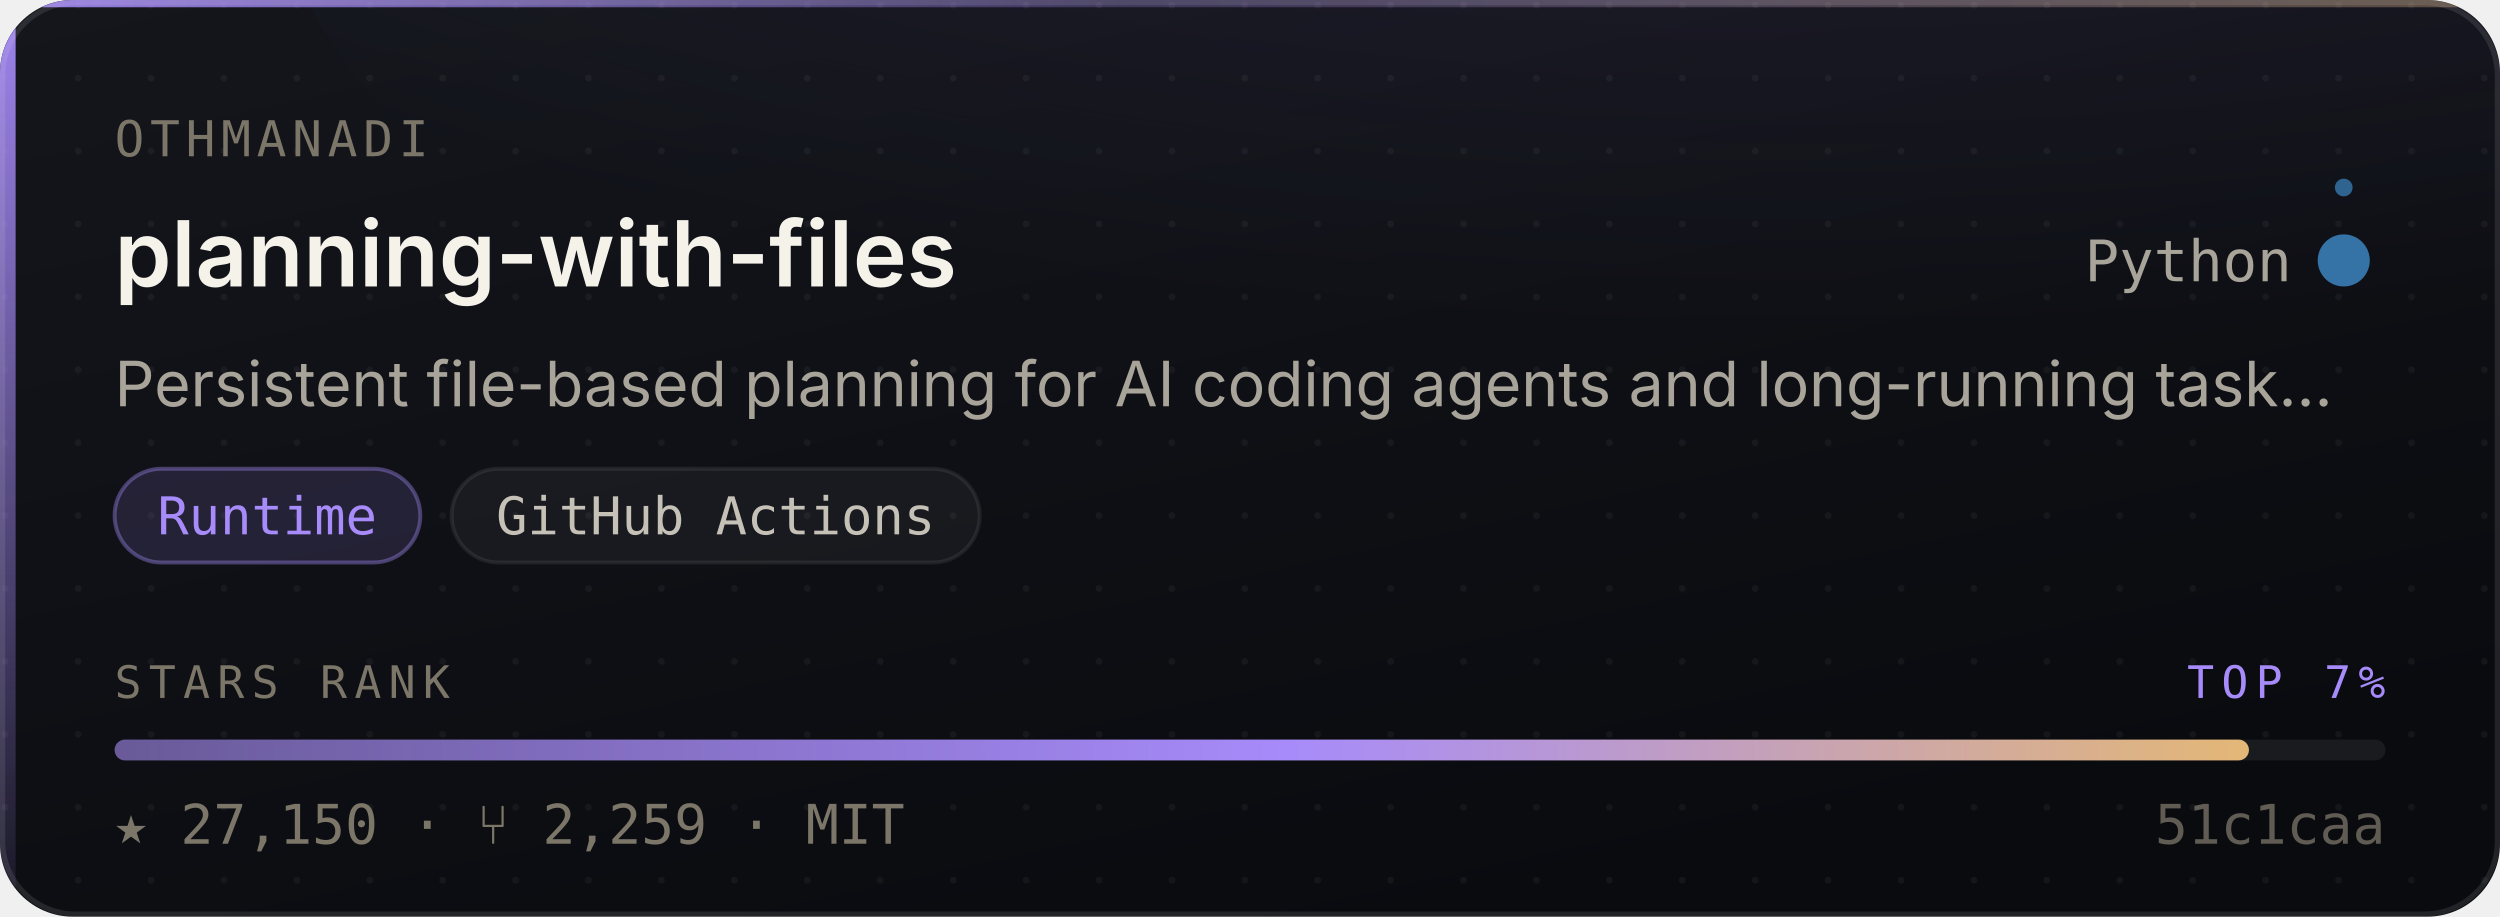
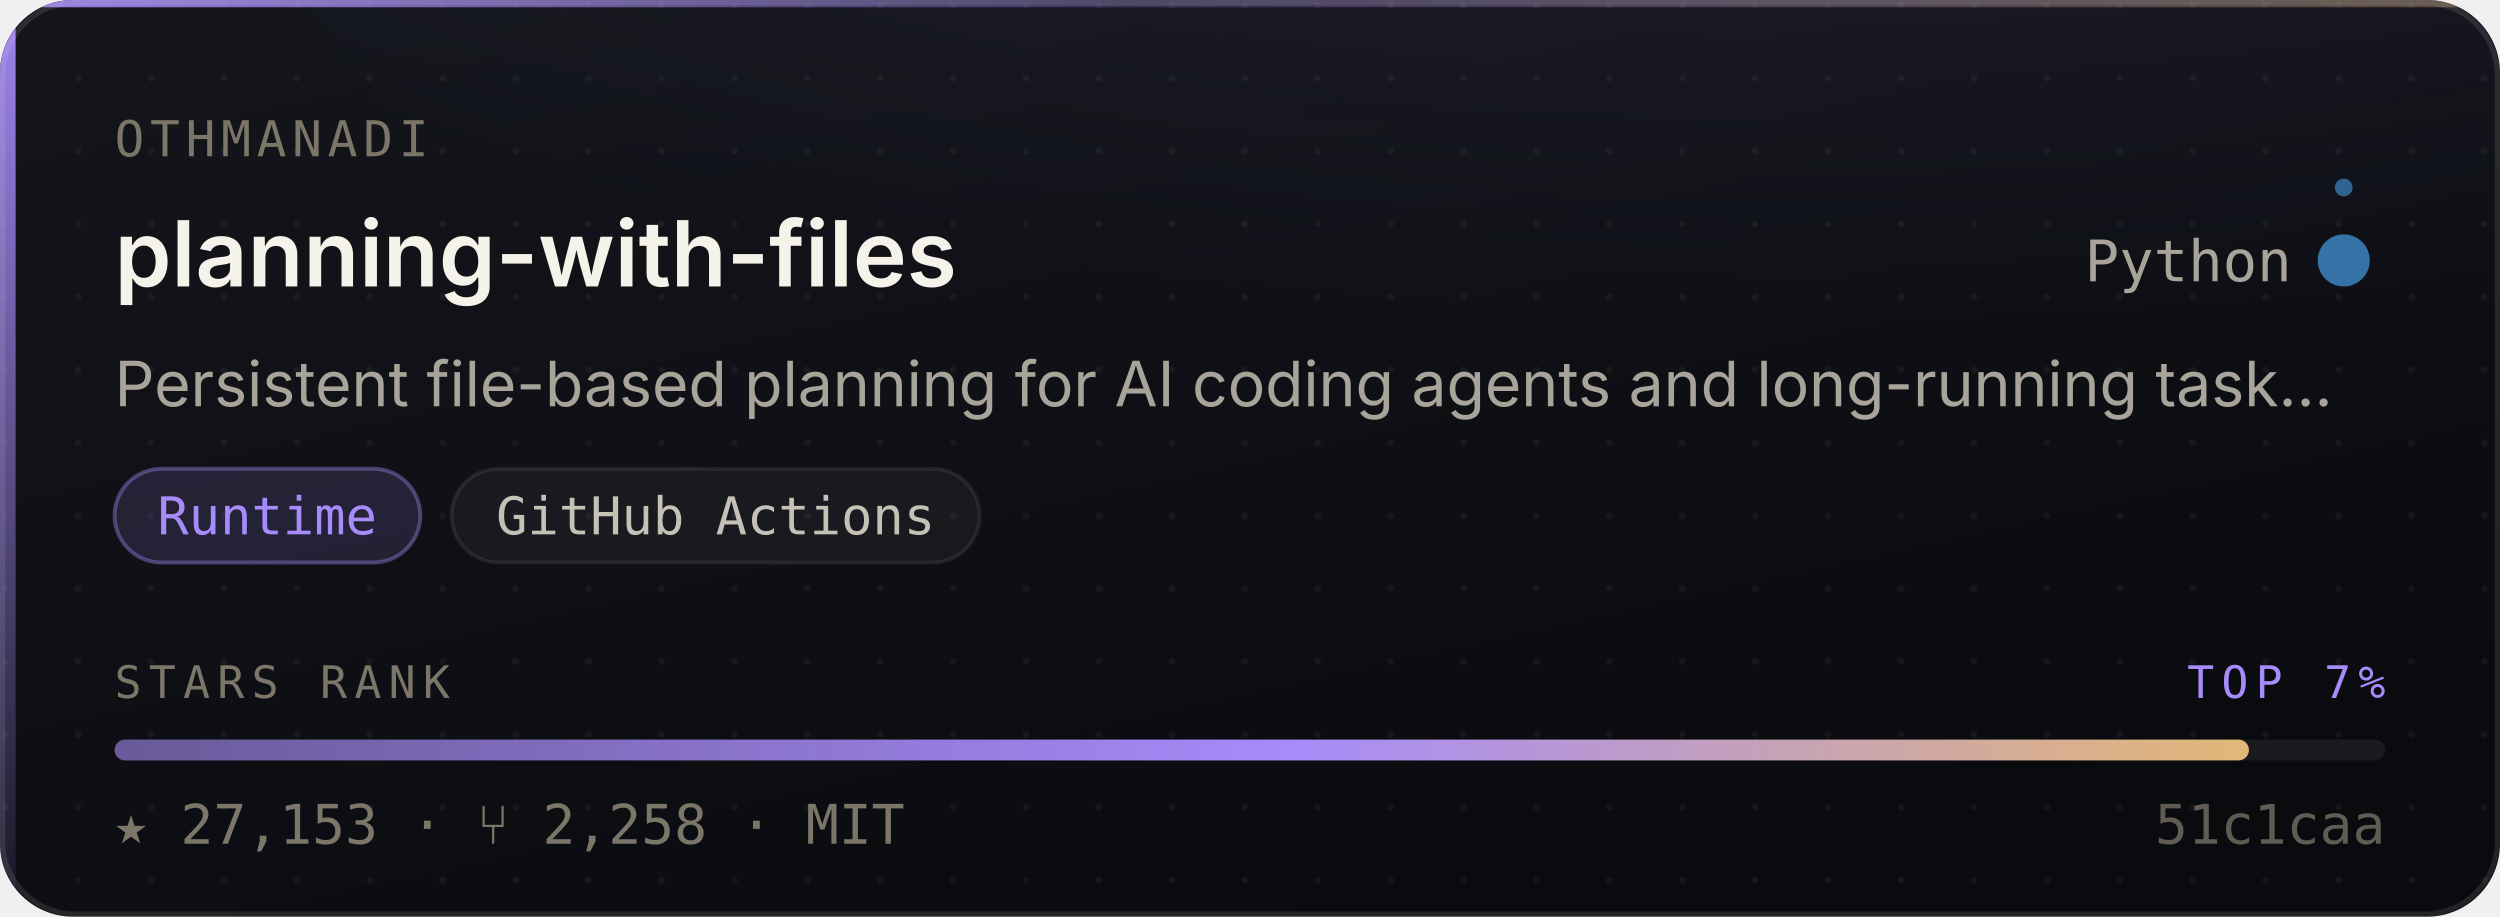
- <svg xmlns="http://www.w3.org/2000/svg" width="480" height="176" viewBox="0 0 480 176" role="img" aria-label="OthmanAdi/planning-with-files — Runtime, 27,150 stars, top 7% of this corpus">
+ <svg xmlns="http://www.w3.org/2000/svg" width="480" height="176" viewBox="0 0 480 176" role="img" aria-label="OthmanAdi/planning-with-files — Runtime, 27,153 stars, top 7% of this corpus">
  <style>
    /* Motion is additive decoration. With reduced motion requested the whole
       motion layer is hidden and the card is still complete and correct. */
    @media (prefers-reduced-motion: reduce){ .mo{ display:none } }
  </style>
  <defs>
    <linearGradient id="surface" x1="0" y1="0" x2="0.6" y2="1">
      <stop offset="0" stop-color="#14161C" />
      <stop offset="1" stop-color="#0A0B0F" />
    </linearGradient>
    <linearGradient id="edge" x1="0" y1="0" x2="1" y2="0">
      <stop offset="0" stop-color="#A78BFA" stop-opacity="0.9" />
      <stop offset="0.45" stop-color="#A78BFA" stop-opacity="0.25" />
      <stop offset="1" stop-color="#E3B778" stop-opacity="0.35" />
    </linearGradient>
    <linearGradient id="rail" x1="0" y1="0" x2="0" y2="1">
      <stop offset="0" stop-color="#A78BFA" stop-opacity="0.95" />
      <stop offset="1" stop-color="#A78BFA" stop-opacity="0.06" />
    </linearGradient>
    <radialGradient id="glow" cx="0.5" cy="0" r="0.85">
      <stop offset="0" stop-color="#A78BFA" stop-opacity="0.20" />
      <stop offset="1" stop-color="#A78BFA" stop-opacity="0" />
    </radialGradient>
    <linearGradient id="sheen" x1="0" y1="0" x2="1" y2="0">
      <stop offset="0" stop-color="#ffffff" stop-opacity="0" />
      <stop offset="0.5" stop-color="#ffffff" stop-opacity="0.055" />
      <stop offset="1" stop-color="#ffffff" stop-opacity="0" />
    </linearGradient>
    <linearGradient id="rankFill" x1="0" y1="0" x2="1" y2="0">
      <stop offset="0" stop-color="rgba(167,139,250,0.55)" />
      <stop offset="0.55" stop-color="#A78BFA" />
      <stop offset="1" stop-color="#E3B778" />
    </linearGradient>
    <pattern id="dots" width="14" height="14" patternUnits="userSpaceOnUse">
      <circle cx="1" cy="1" r="0.65" fill="#ffffff" opacity="0.045" />
    </pattern>
    <clipPath id="frame">
      <rect x="0" y="0" width="480" height="176" rx="14" />
    </clipPath>
  </defs>
  <g clip-path="url(#frame)">
    <rect width="480" height="176" fill="url(#surface)" />
    <rect width="480" height="176" fill="url(#dots)" />
    <ellipse cx="345.6" cy="-40" rx="297.6" ry="150" fill="url(#glow)" />
    <rect x="0" y="0" width="3" height="176" fill="url(#rail)" />
    <rect x="0" y="0" width="480" height="1.4" fill="url(#edge)" />
  </g>
  <rect x="0.5" y="0.5" width="479" height="175" rx="14" fill="none" stroke="rgba(255,255,255,0.10)" stroke-width="1" />
  <g class="mo" clip-path="url(#frame)">
    <rect x="-150" y="0" width="130" height="176" fill="url(#sheen)">
      <animate attributeName="x" values="-150;500" dur="5.5s" repeatCount="indefinite" />
    </rect>
    <circle r="2.6" fill="#A78BFA" opacity="0">
      <animateMotion dur="3.4s" repeatCount="indefinite" calcMode="linear" keyPoints="0.04;0.96" keyTimes="0;1" path="M1.5 0 L1.5 176" />
      <animate attributeName="opacity" values="0;0.95;0.95;0" keyTimes="0;0.12;0.82;1" dur="3.4s" repeatCount="indefinite" />
    </circle>
  </g>
  <text x="22" y="30" font-size="9.5" letter-spacing="1.1" fill="#7C7669" font-family="ui-monospace,SFMono-Regular,'SF Mono',Menlo,monospace">OTHMANADI</text>
  <text x="22" y="55" font-size="17.5" font-weight="600" fill="#F5F2EA" font-family="-apple-system,BlinkMacSystemFont,'Segoe UI',Inter,Helvetica,Arial,sans-serif">planning-with-files</text>
  <text x="440" y="54" font-size="11" fill="#A9A49A" text-anchor="end" font-family="ui-monospace,SFMono-Regular,'SF Mono',Menlo,monospace">Python</text>
  <circle cx="450" cy="50" r="4.5" fill="#3572A5" />
  <g class="mo">
    <g>
      <animateTransform attributeName="transform" type="rotate" from="0 450 50" to="360 450 50" dur="7s" repeatCount="indefinite" />
      <circle cx="450" cy="36" r="1.7" fill="#3572A5" opacity="0.85" />
    </g>
    <circle cx="450" cy="50" r="4.5" fill="none" stroke="#3572A5" stroke-width="1">
      <animate attributeName="r" values="4.5;11;4.5" dur="4s" repeatCount="indefinite" />
      <animate attributeName="stroke-opacity" values="0.5;0;0.5" dur="4s" repeatCount="indefinite" />
    </circle>
  </g>
  <text x="22" y="78" font-size="12" fill="#A9A49A" font-family="-apple-system,BlinkMacSystemFont,'Segoe UI',Inter,Helvetica,Arial,sans-serif">Persistent file-based planning for AI coding agents and long-running task…</text>
  <rect x="22.0" y="90" width="58.7" height="18" rx="9" fill="rgba(167,139,250,0.14)" stroke="rgba(167,139,250,0.38)" stroke-width="0.75" />
  <text x="51.3" y="102.6" font-size="10" fill="#A78BFA" text-anchor="middle" font-family="ui-monospace,SFMono-Regular,'SF Mono',Menlo,monospace">Runtime</text>
  <rect x="86.7" y="90" width="101.4" height="18" rx="9" fill="rgba(255,255,255,0.045)" stroke="rgba(255,255,255,0.075)" stroke-width="0.75" />
  <text x="137.4" y="102.6" font-size="10" fill="#C6C1B7" text-anchor="middle" font-family="ui-monospace,SFMono-Regular,'SF Mono',Menlo,monospace">GitHub Actions</text>
  <text x="22" y="134" font-size="8.6" letter-spacing="1.4" fill="#7C7669" font-family="ui-monospace,SFMono-Regular,'SF Mono',Menlo,monospace">STARS RANK</text>
  <text x="458" y="134" font-size="8.6" letter-spacing="1.4" fill="#A78BFA" text-anchor="end" font-family="ui-monospace,SFMono-Regular,'SF Mono',Menlo,monospace">TOP 7%</text>
  <rect x="22" y="142" width="436" height="4" rx="2" fill="rgba(255,255,255,0.07)" />
  <rect x="22" y="142" width="409.8" height="4" rx="2" fill="url(#rankFill)">
    <animate attributeName="width" from="0" to="409.8" dur="1.1s" fill="freeze" calcMode="spline" keySplines="0.16 1 0.3 1" keyTimes="0;1" />
  </rect>
-   <text x="22" y="162" font-size="10.5" fill="#7C7669" font-family="ui-monospace,SFMono-Regular,'SF Mono',Menlo,monospace">★ 27,150   ·   ⑂ 2,259   ·   MIT</text>
+   <text x="22" y="162" font-size="10.5" fill="#7C7669" font-family="ui-monospace,SFMono-Regular,'SF Mono',Menlo,monospace">★ 27,153   ·   ⑂ 2,258   ·   MIT</text>
  <text x="458" y="162" font-size="10.5" fill="#7C7669" text-anchor="end" font-family="ui-monospace,SFMono-Regular,'SF Mono',Menlo,monospace" opacity="0.75">51c1caa</text>
</svg>
